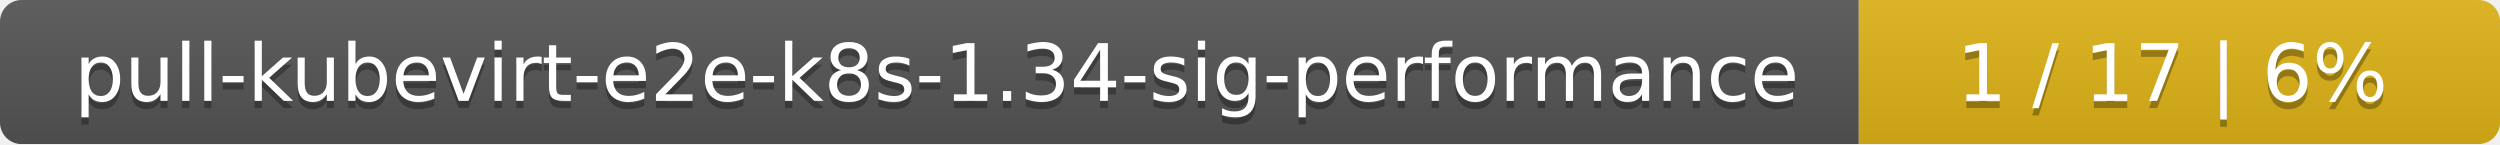
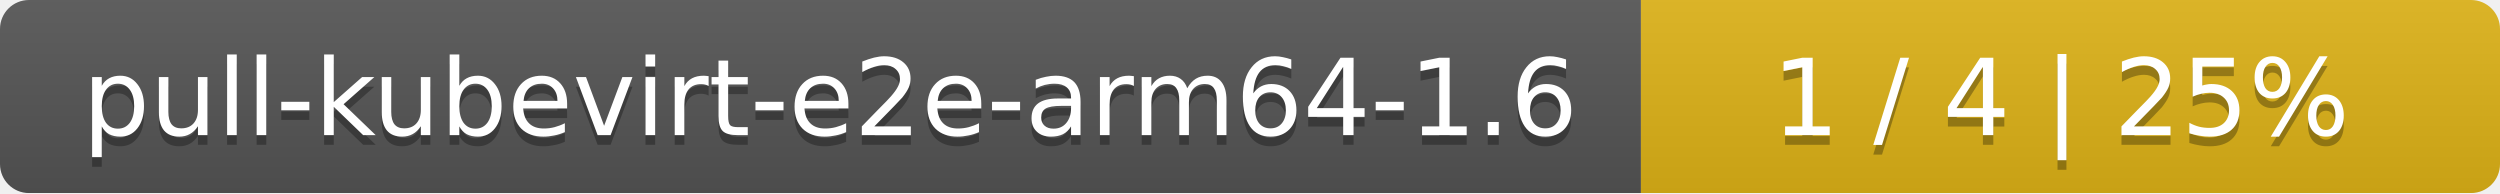
- <svg xmlns="http://www.w3.org/2000/svg" width="347" height="20">
+ <svg xmlns="http://www.w3.org/2000/svg" width="259" height="20">
  <linearGradient id="smooth" x2="0" y2="100%">
    <stop offset="0" stop-color="#bbb" stop-opacity=".1" />
    <stop offset="1" stop-opacity=".1" />
  </linearGradient>
  <mask id="round">
-     <rect width="347" height="20" rx="3" fill="#fff" />
+     <rect width="259" height="20" rx="3" fill="#fff" />
  </mask>
  <g mask="url(#round)">
-     <rect width="258" height="20" fill="#555" />
-     <rect x="258" width="89" height="20" fill="#dfb317" />
-     <rect width="347" height="20" fill="url(#smooth)" />
+     <rect width="170" height="20" fill="#555" />
+     <rect x="170" width="89" height="20" fill="#dfb317" />
+     <rect width="259" height="20" fill="url(#smooth)" />
  </g>
  <g fill="#fff" text-anchor="middle" font-family="DejaVu Sans,Verdana,Geneva,sans-serif" font-size="11">
-     <text x="130" y="15" fill="#010101" fill-opacity=".3">pull-kubevirt-e2e-k8s-1.34-sig-performance</text>
-     <text x="130" y="14">pull-kubevirt-e2e-k8s-1.34-sig-performance</text>
-     <text x="301.5" y="15" fill="#010101" fill-opacity=".3">1 / 17    |    6%</text>
-     <text x="301.5" y="14">1 / 17    |    6%</text>
+     <text x="86" y="15" fill="#010101" fill-opacity=".3">pull-kubevirt-e2e-arm64-1.6</text>
+     <text x="86" y="14">pull-kubevirt-e2e-arm64-1.6</text>
+     <text x="213.5" y="15" fill="#010101" fill-opacity=".3">1 / 4    |    25%</text>
+     <text x="213.5" y="14">1 / 4    |    25%</text>
  </g>
</svg>
